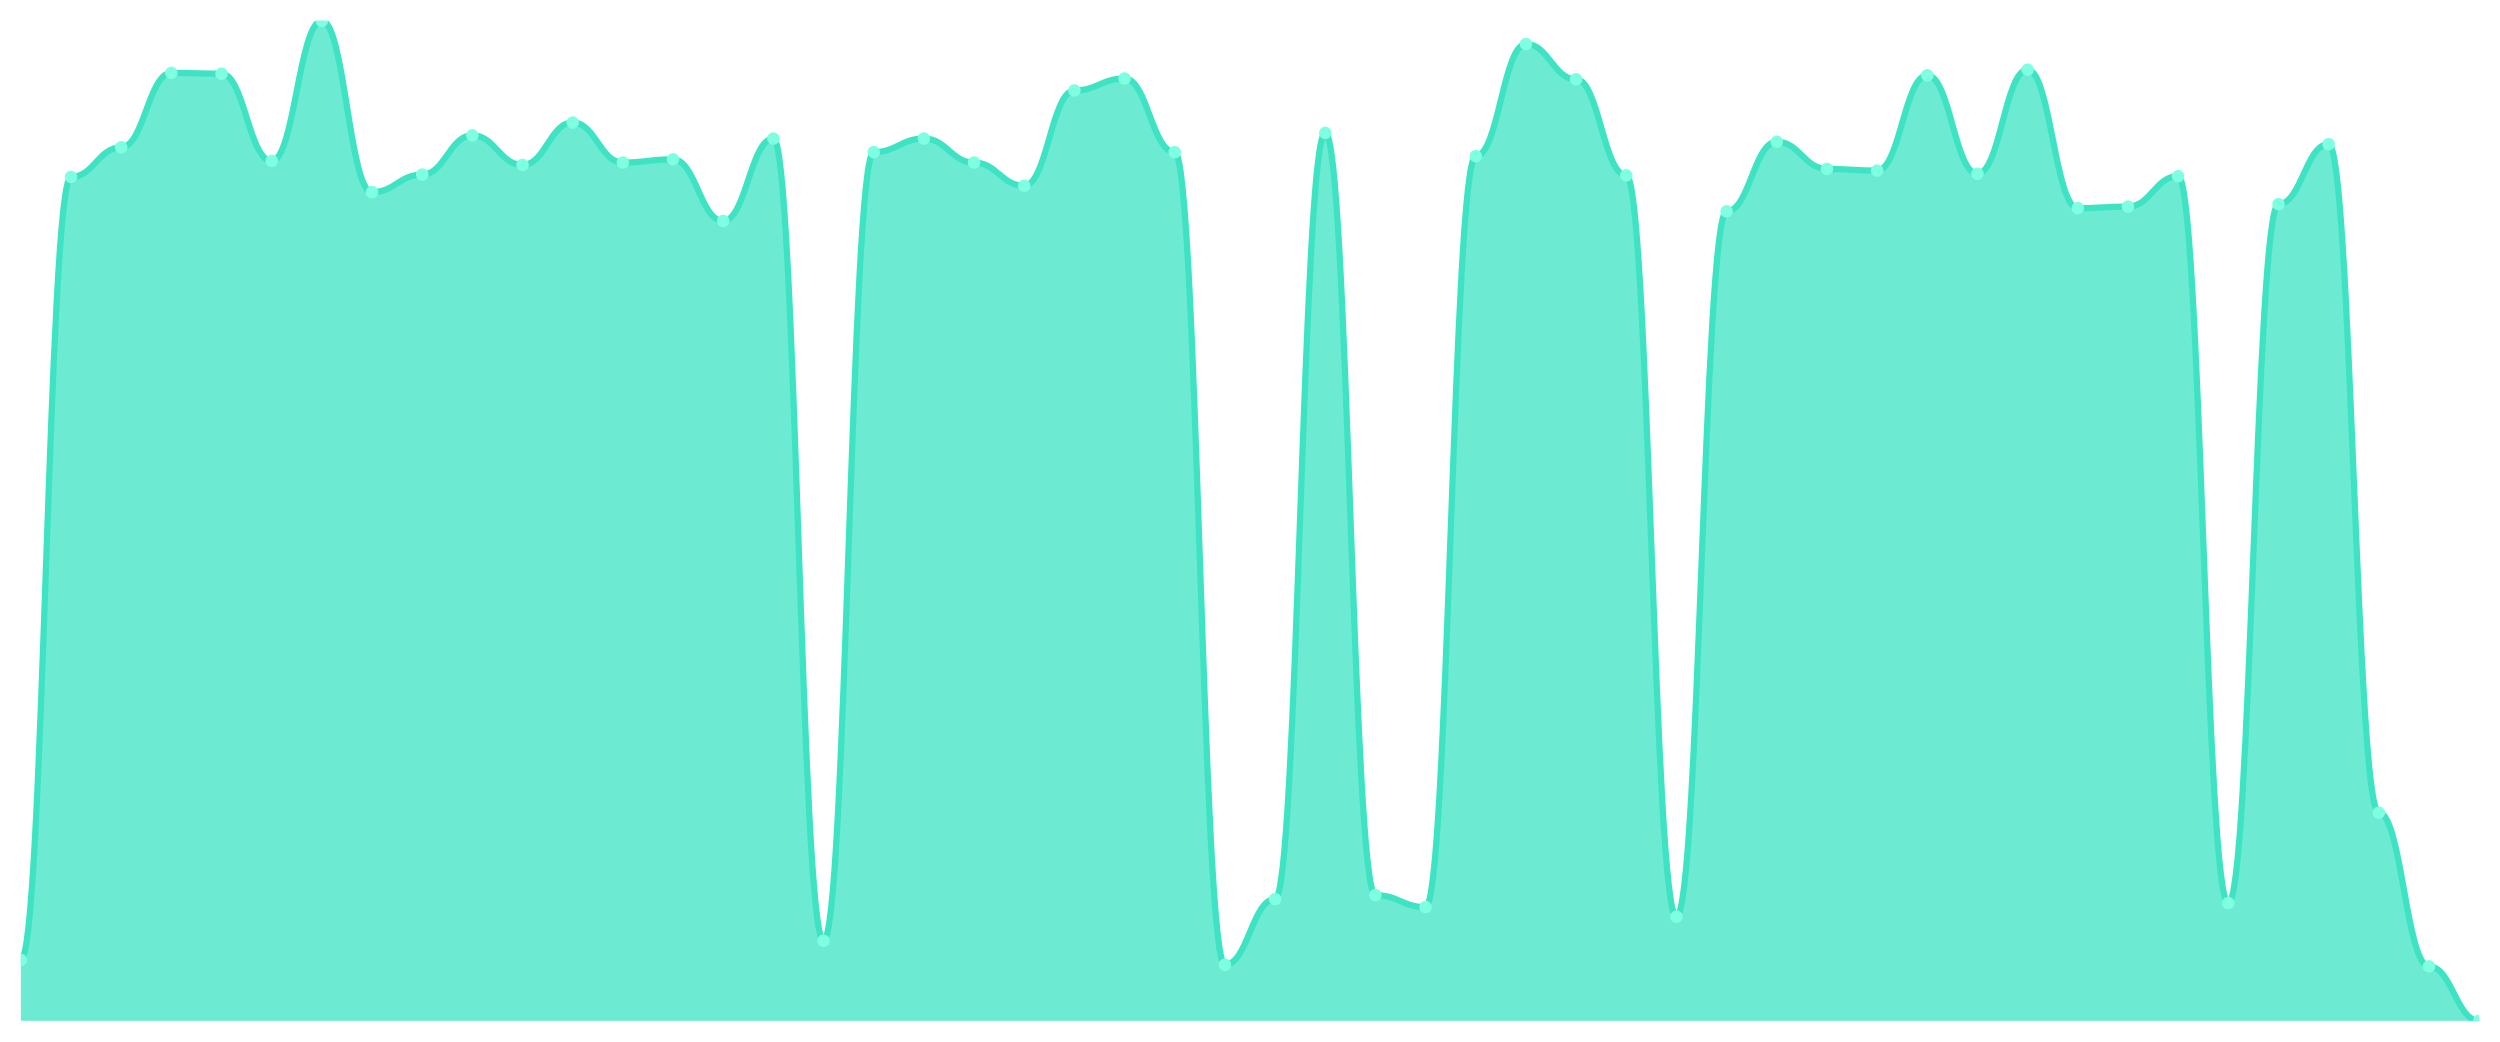
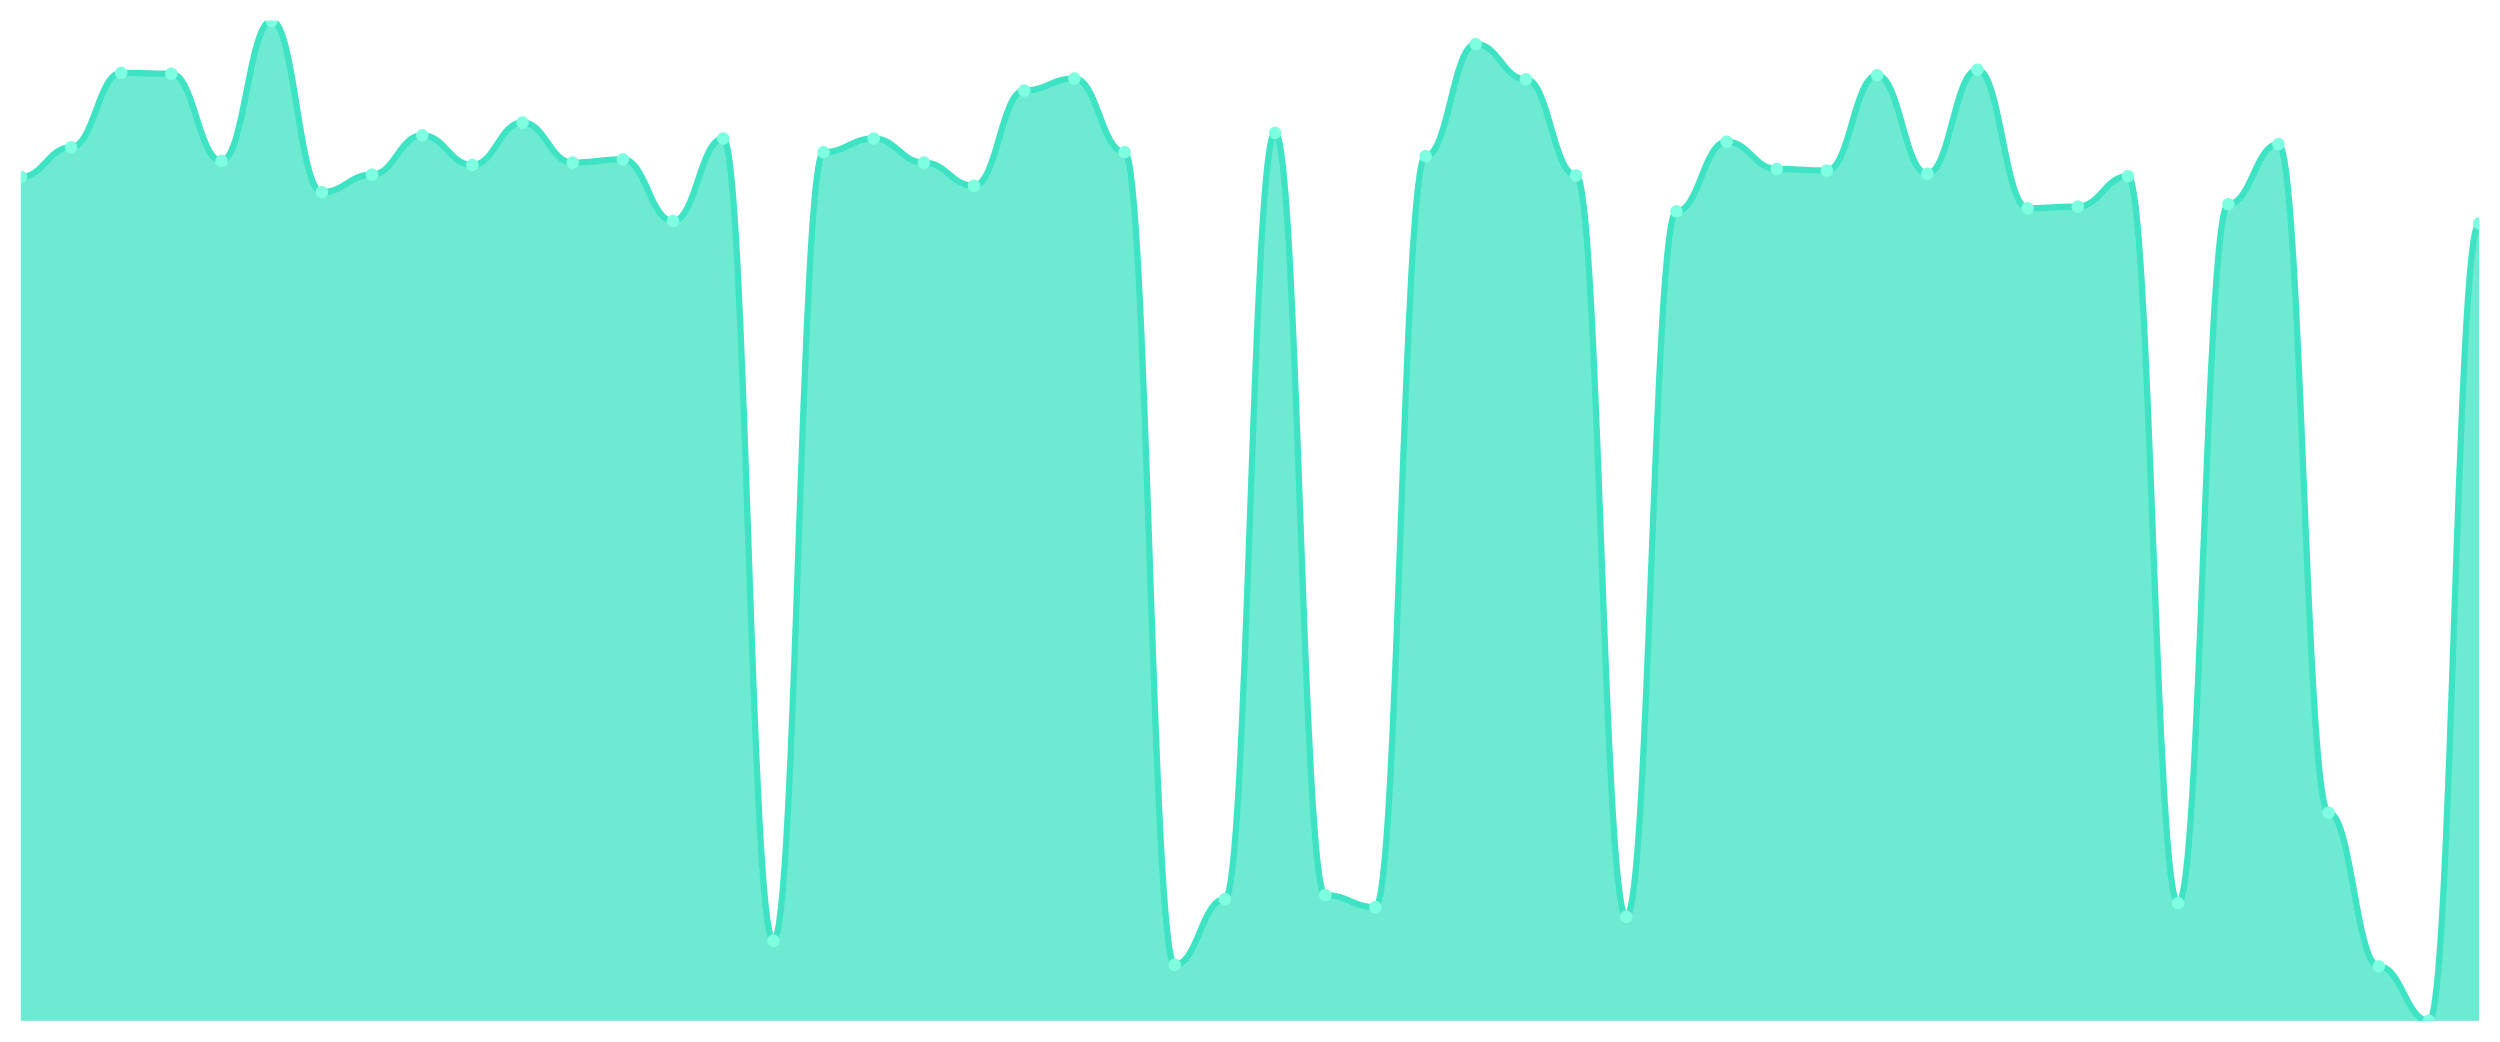
<svg xmlns="http://www.w3.org/2000/svg" viewBox="0 0 1200 500" width="1200" height="500">
  <defs>
    <clipPath id="c">
      <rect x="10" y="10" width="1180" height="480" />
    </clipPath>
  </defs>
  <rect width="1200" height="500" fill="none" />
  <g clip-path="url(#c)">
-     <path d="M 10,490 L 10,460.793 C 20.837,460.793 23.245,84.94 34.082,84.94 C 44.918,84.94 47.327,70.721 58.163,70.721 C 69,70.721 71.408,34.98 82.245,34.98 C 93.082,34.98 95.49,35.364 106.327,35.364 C 117.163,35.364 119.571,77.254 130.408,77.254 C 141.245,77.254 143.653,10 154.49,10 C 165.327,10 167.735,92.242 178.571,92.242 C 189.408,92.242 191.816,83.787 202.653,83.787 C 213.49,83.787 215.898,64.956 226.735,64.956 C 237.571,64.956 239.98,79.175 250.816,79.175 C 261.653,79.175 264.061,58.807 274.898,58.807 C 285.735,58.807 288.143,78.022 298.98,78.022 C 309.816,78.022 312.224,76.485 323.061,76.485 C 333.898,76.485 336.306,106.077 347.143,106.077 C 357.98,106.077 360.388,66.493 371.224,66.493 C 382.061,66.493 384.469,451.569 395.306,451.569 C 406.143,451.569 408.551,73.026 419.388,73.026 C 430.224,73.026 432.633,66.493 443.469,66.493 C 454.306,66.493 456.714,78.022 467.551,78.022 C 478.388,78.022 480.796,89.167 491.633,89.167 C 502.469,89.167 504.878,43.435 515.714,43.435 C 526.551,43.435 528.959,37.67 539.796,37.67 C 550.633,37.67 553.041,73.026 563.878,73.026 C 574.714,73.026 577.122,463.098 587.959,463.098 C 598.796,463.098 601.204,431.585 612.041,431.585 C 622.878,431.585 625.286,63.803 636.122,63.803 C 646.959,63.803 649.367,429.664 660.204,429.664 C 671.041,429.664 673.449,435.428 684.286,435.428 C 695.122,435.428 697.531,74.948 708.367,74.948 C 719.204,74.948 721.612,21.145 732.449,21.145 C 743.286,21.145 745.694,38.054 756.531,38.054 C 767.367,38.054 769.776,84.171 780.612,84.171 C 791.449,84.171 793.857,440.04 804.694,440.04 C 815.531,440.04 817.939,101.465 828.776,101.465 C 839.612,101.465 842.02,68.03 852.857,68.03 C 863.694,68.03 866.102,81.097 876.939,81.097 C 887.776,81.097 890.184,81.865 901.02,81.865 C 911.857,81.865 914.265,36.133 925.102,36.133 C 935.939,36.133 938.347,83.403 949.184,83.403 C 960.02,83.403 962.429,33.443 973.265,33.443 C 984.102,33.443 986.51,99.928 997.347,99.928 C 1008.184,99.928 1010.592,99.159 1021.429,99.159 C 1032.265,99.159 1034.673,84.556 1045.51,84.556 C 1056.347,84.556 1058.755,433.507 1069.592,433.507 C 1080.429,433.507 1082.837,98.006 1093.673,98.006 C 1104.51,98.006 1106.918,69.183 1117.755,69.183 C 1128.592,69.183 1131,390.08 1141.837,390.08 C 1152.673,390.08 1155.082,463.867 1165.918,463.867 C 1176.755,463.867 1179.163,490 1190,490 L 1190,490 Z" fill="rgba(61,227,195,0.75)" />
-     <path d="M 10,460.793 C 20.837,460.793 23.245,84.94 34.082,84.94 C 44.918,84.94 47.327,70.721 58.163,70.721 C 69,70.721 71.408,34.98 82.245,34.98 C 93.082,34.98 95.49,35.364 106.327,35.364 C 117.163,35.364 119.571,77.254 130.408,77.254 C 141.245,77.254 143.653,10 154.49,10 C 165.327,10 167.735,92.242 178.571,92.242 C 189.408,92.242 191.816,83.787 202.653,83.787 C 213.49,83.787 215.898,64.956 226.735,64.956 C 237.571,64.956 239.98,79.175 250.816,79.175 C 261.653,79.175 264.061,58.807 274.898,58.807 C 285.735,58.807 288.143,78.022 298.98,78.022 C 309.816,78.022 312.224,76.485 323.061,76.485 C 333.898,76.485 336.306,106.077 347.143,106.077 C 357.98,106.077 360.388,66.493 371.224,66.493 C 382.061,66.493 384.469,451.569 395.306,451.569 C 406.143,451.569 408.551,73.026 419.388,73.026 C 430.224,73.026 432.633,66.493 443.469,66.493 C 454.306,66.493 456.714,78.022 467.551,78.022 C 478.388,78.022 480.796,89.167 491.633,89.167 C 502.469,89.167 504.878,43.435 515.714,43.435 C 526.551,43.435 528.959,37.67 539.796,37.67 C 550.633,37.67 553.041,73.026 563.878,73.026 C 574.714,73.026 577.122,463.098 587.959,463.098 C 598.796,463.098 601.204,431.585 612.041,431.585 C 622.878,431.585 625.286,63.803 636.122,63.803 C 646.959,63.803 649.367,429.664 660.204,429.664 C 671.041,429.664 673.449,435.428 684.286,435.428 C 695.122,435.428 697.531,74.948 708.367,74.948 C 719.204,74.948 721.612,21.145 732.449,21.145 C 743.286,21.145 745.694,38.054 756.531,38.054 C 767.367,38.054 769.776,84.171 780.612,84.171 C 791.449,84.171 793.857,440.04 804.694,440.04 C 815.531,440.04 817.939,101.465 828.776,101.465 C 839.612,101.465 842.02,68.03 852.857,68.03 C 863.694,68.03 866.102,81.097 876.939,81.097 C 887.776,81.097 890.184,81.865 901.02,81.865 C 911.857,81.865 914.265,36.133 925.102,36.133 C 935.939,36.133 938.347,83.403 949.184,83.403 C 960.02,83.403 962.429,33.443 973.265,33.443 C 984.102,33.443 986.51,99.928 997.347,99.928 C 1008.184,99.928 1010.592,99.159 1021.429,99.159 C 1032.265,99.159 1034.673,84.556 1045.51,84.556 C 1056.347,84.556 1058.755,433.507 1069.592,433.507 C 1080.429,433.507 1082.837,98.006 1093.673,98.006 C 1104.51,98.006 1106.918,69.183 1117.755,69.183 C 1128.592,69.183 1131,390.08 1141.837,390.08 C 1152.673,390.08 1155.082,463.867 1165.918,463.867 C 1176.755,463.867 1179.163,490 1190,490" fill="none" stroke="#3de3c3" stroke-width="3" stroke-linecap="round" stroke-linejoin="round" />
-     <circle cx="10" cy="460.793" r="3" fill="#7fffe1" />
-     <circle cx="34.082" cy="84.94" r="3" fill="#7fffe1" />
-     <circle cx="58.163" cy="70.721" r="3" fill="#7fffe1" />
-     <circle cx="82.245" cy="34.98" r="3" fill="#7fffe1" />
-     <circle cx="106.327" cy="35.364" r="3" fill="#7fffe1" />
-     <circle cx="130.408" cy="77.254" r="3" fill="#7fffe1" />
-     <circle cx="154.49" cy="10" r="3" fill="#7fffe1" />
-     <circle cx="178.571" cy="92.242" r="3" fill="#7fffe1" />
-     <circle cx="202.653" cy="83.787" r="3" fill="#7fffe1" />
-     <circle cx="226.735" cy="64.956" r="3" fill="#7fffe1" />
-     <circle cx="250.816" cy="79.175" r="3" fill="#7fffe1" />
-     <circle cx="274.898" cy="58.807" r="3" fill="#7fffe1" />
-     <circle cx="298.98" cy="78.022" r="3" fill="#7fffe1" />
-     <circle cx="323.061" cy="76.485" r="3" fill="#7fffe1" />
-     <circle cx="347.143" cy="106.077" r="3" fill="#7fffe1" />
-     <circle cx="371.224" cy="66.493" r="3" fill="#7fffe1" />
-     <circle cx="395.306" cy="451.569" r="3" fill="#7fffe1" />
-     <circle cx="419.388" cy="73.026" r="3" fill="#7fffe1" />
-     <circle cx="443.469" cy="66.493" r="3" fill="#7fffe1" />
-     <circle cx="467.551" cy="78.022" r="3" fill="#7fffe1" />
-     <circle cx="491.633" cy="89.167" r="3" fill="#7fffe1" />
-     <circle cx="515.714" cy="43.435" r="3" fill="#7fffe1" />
-     <circle cx="539.796" cy="37.67" r="3" fill="#7fffe1" />
-     <circle cx="563.878" cy="73.026" r="3" fill="#7fffe1" />
-     <circle cx="587.959" cy="463.098" r="3" fill="#7fffe1" />
-     <circle cx="612.041" cy="431.585" r="3" fill="#7fffe1" />
-     <circle cx="636.122" cy="63.803" r="3" fill="#7fffe1" />
-     <circle cx="660.204" cy="429.664" r="3" fill="#7fffe1" />
-     <circle cx="684.286" cy="435.428" r="3" fill="#7fffe1" />
-     <circle cx="708.367" cy="74.948" r="3" fill="#7fffe1" />
-     <circle cx="732.449" cy="21.145" r="3" fill="#7fffe1" />
-     <circle cx="756.531" cy="38.054" r="3" fill="#7fffe1" />
-     <circle cx="780.612" cy="84.171" r="3" fill="#7fffe1" />
-     <circle cx="804.694" cy="440.04" r="3" fill="#7fffe1" />
-     <circle cx="828.776" cy="101.465" r="3" fill="#7fffe1" />
-     <circle cx="852.857" cy="68.03" r="3" fill="#7fffe1" />
-     <circle cx="876.939" cy="81.097" r="3" fill="#7fffe1" />
-     <circle cx="901.02" cy="81.865" r="3" fill="#7fffe1" />
-     <circle cx="925.102" cy="36.133" r="3" fill="#7fffe1" />
-     <circle cx="949.184" cy="83.403" r="3" fill="#7fffe1" />
-     <circle cx="973.265" cy="33.443" r="3" fill="#7fffe1" />
-     <circle cx="997.347" cy="99.928" r="3" fill="#7fffe1" />
-     <circle cx="1021.429" cy="99.159" r="3" fill="#7fffe1" />
-     <circle cx="1045.51" cy="84.556" r="3" fill="#7fffe1" />
-     <circle cx="1069.592" cy="433.507" r="3" fill="#7fffe1" />
-     <circle cx="1093.673" cy="98.006" r="3" fill="#7fffe1" />
-     <circle cx="1117.755" cy="69.183" r="3" fill="#7fffe1" />
-     <circle cx="1141.837" cy="390.08" r="3" fill="#7fffe1" />
-     <circle cx="1165.918" cy="463.867" r="3" fill="#7fffe1" />
-     <circle cx="1190" cy="490" r="3" fill="#7fffe1" />
+     <path d="M 10,490 L 10,84.94 C 20.837,84.94 23.245,70.721 34.082,70.721 C 44.918,70.721 47.327,34.98 58.163,34.98 C 69,34.98 71.408,35.364 82.245,35.364 C 93.082,35.364 95.49,77.254 106.327,77.254 C 117.163,77.254 119.571,10 130.408,10 C 141.245,10 143.653,92.242 154.49,92.242 C 165.327,92.242 167.735,83.787 178.571,83.787 C 189.408,83.787 191.816,64.956 202.653,64.956 C 213.49,64.956 215.898,79.175 226.735,79.175 C 237.571,79.175 239.98,58.807 250.816,58.807 C 261.653,58.807 264.061,78.022 274.898,78.022 C 285.735,78.022 288.143,76.485 298.98,76.485 C 309.816,76.485 312.224,106.077 323.061,106.077 C 333.898,106.077 336.306,66.493 347.143,66.493 C 357.98,66.493 360.388,451.569 371.224,451.569 C 382.061,451.569 384.469,73.026 395.306,73.026 C 406.143,73.026 408.551,66.493 419.388,66.493 C 430.224,66.493 432.633,78.022 443.469,78.022 C 454.306,78.022 456.714,89.167 467.551,89.167 C 478.388,89.167 480.796,43.435 491.633,43.435 C 502.469,43.435 504.878,37.67 515.714,37.67 C 526.551,37.67 528.959,73.026 539.796,73.026 C 550.633,73.026 553.041,463.098 563.878,463.098 C 574.714,463.098 577.122,431.585 587.959,431.585 C 598.796,431.585 601.204,63.803 612.041,63.803 C 622.878,63.803 625.286,429.664 636.122,429.664 C 646.959,429.664 649.367,435.428 660.204,435.428 C 671.041,435.428 673.449,74.948 684.286,74.948 C 695.122,74.948 697.531,21.145 708.367,21.145 C 719.204,21.145 721.612,38.054 732.449,38.054 C 743.286,38.054 745.694,84.171 756.531,84.171 C 767.367,84.171 769.776,440.04 780.612,440.04 C 791.449,440.04 793.857,101.465 804.694,101.465 C 815.531,101.465 817.939,68.03 828.776,68.03 C 839.612,68.03 842.02,81.097 852.857,81.097 C 863.694,81.097 866.102,81.865 876.939,81.865 C 887.776,81.865 890.184,36.133 901.02,36.133 C 911.857,36.133 914.265,83.403 925.102,83.403 C 935.939,83.403 938.347,33.443 949.184,33.443 C 960.02,33.443 962.429,99.928 973.265,99.928 C 984.102,99.928 986.51,99.159 997.347,99.159 C 1008.184,99.159 1010.592,84.556 1021.429,84.556 C 1032.265,84.556 1034.673,433.507 1045.51,433.507 C 1056.347,433.507 1058.755,98.006 1069.592,98.006 C 1080.429,98.006 1082.837,69.183 1093.673,69.183 C 1104.51,69.183 1106.918,390.08 1117.755,390.08 C 1128.592,390.08 1131,463.867 1141.837,463.867 C 1152.673,463.867 1155.082,490 1165.918,490 C 1176.755,490 1179.163,107.23 1190,107.23 L 1190,490 Z" fill="rgba(61,227,195,0.75)" />
+     <path d="M 10,84.94 C 20.837,84.94 23.245,70.721 34.082,70.721 C 44.918,70.721 47.327,34.98 58.163,34.98 C 69,34.98 71.408,35.364 82.245,35.364 C 93.082,35.364 95.49,77.254 106.327,77.254 C 117.163,77.254 119.571,10 130.408,10 C 141.245,10 143.653,92.242 154.49,92.242 C 165.327,92.242 167.735,83.787 178.571,83.787 C 189.408,83.787 191.816,64.956 202.653,64.956 C 213.49,64.956 215.898,79.175 226.735,79.175 C 237.571,79.175 239.98,58.807 250.816,58.807 C 261.653,58.807 264.061,78.022 274.898,78.022 C 285.735,78.022 288.143,76.485 298.98,76.485 C 309.816,76.485 312.224,106.077 323.061,106.077 C 333.898,106.077 336.306,66.493 347.143,66.493 C 357.98,66.493 360.388,451.569 371.224,451.569 C 382.061,451.569 384.469,73.026 395.306,73.026 C 406.143,73.026 408.551,66.493 419.388,66.493 C 430.224,66.493 432.633,78.022 443.469,78.022 C 454.306,78.022 456.714,89.167 467.551,89.167 C 478.388,89.167 480.796,43.435 491.633,43.435 C 502.469,43.435 504.878,37.67 515.714,37.67 C 526.551,37.67 528.959,73.026 539.796,73.026 C 550.633,73.026 553.041,463.098 563.878,463.098 C 574.714,463.098 577.122,431.585 587.959,431.585 C 598.796,431.585 601.204,63.803 612.041,63.803 C 622.878,63.803 625.286,429.664 636.122,429.664 C 646.959,429.664 649.367,435.428 660.204,435.428 C 671.041,435.428 673.449,74.948 684.286,74.948 C 695.122,74.948 697.531,21.145 708.367,21.145 C 719.204,21.145 721.612,38.054 732.449,38.054 C 743.286,38.054 745.694,84.171 756.531,84.171 C 767.367,84.171 769.776,440.04 780.612,440.04 C 791.449,440.04 793.857,101.465 804.694,101.465 C 815.531,101.465 817.939,68.03 828.776,68.03 C 839.612,68.03 842.02,81.097 852.857,81.097 C 863.694,81.097 866.102,81.865 876.939,81.865 C 887.776,81.865 890.184,36.133 901.02,36.133 C 911.857,36.133 914.265,83.403 925.102,83.403 C 935.939,83.403 938.347,33.443 949.184,33.443 C 960.02,33.443 962.429,99.928 973.265,99.928 C 984.102,99.928 986.51,99.159 997.347,99.159 C 1008.184,99.159 1010.592,84.556 1021.429,84.556 C 1032.265,84.556 1034.673,433.507 1045.51,433.507 C 1056.347,433.507 1058.755,98.006 1069.592,98.006 C 1080.429,98.006 1082.837,69.183 1093.673,69.183 C 1104.51,69.183 1106.918,390.08 1117.755,390.08 C 1128.592,390.08 1131,463.867 1141.837,463.867 C 1152.673,463.867 1155.082,490 1165.918,490 C 1176.755,490 1179.163,107.23 1190,107.23" fill="none" stroke="#3de3c3" stroke-width="3" stroke-linecap="round" stroke-linejoin="round" />
+     <circle cx="10" cy="84.94" r="3" fill="#7fffe1" />
+     <circle cx="34.082" cy="70.721" r="3" fill="#7fffe1" />
+     <circle cx="58.163" cy="34.98" r="3" fill="#7fffe1" />
+     <circle cx="82.245" cy="35.364" r="3" fill="#7fffe1" />
+     <circle cx="106.327" cy="77.254" r="3" fill="#7fffe1" />
+     <circle cx="130.408" cy="10" r="3" fill="#7fffe1" />
+     <circle cx="154.49" cy="92.242" r="3" fill="#7fffe1" />
+     <circle cx="178.571" cy="83.787" r="3" fill="#7fffe1" />
+     <circle cx="202.653" cy="64.956" r="3" fill="#7fffe1" />
+     <circle cx="226.735" cy="79.175" r="3" fill="#7fffe1" />
+     <circle cx="250.816" cy="58.807" r="3" fill="#7fffe1" />
+     <circle cx="274.898" cy="78.022" r="3" fill="#7fffe1" />
+     <circle cx="298.98" cy="76.485" r="3" fill="#7fffe1" />
+     <circle cx="323.061" cy="106.077" r="3" fill="#7fffe1" />
+     <circle cx="347.143" cy="66.493" r="3" fill="#7fffe1" />
+     <circle cx="371.224" cy="451.569" r="3" fill="#7fffe1" />
+     <circle cx="395.306" cy="73.026" r="3" fill="#7fffe1" />
+     <circle cx="419.388" cy="66.493" r="3" fill="#7fffe1" />
+     <circle cx="443.469" cy="78.022" r="3" fill="#7fffe1" />
+     <circle cx="467.551" cy="89.167" r="3" fill="#7fffe1" />
+     <circle cx="491.633" cy="43.435" r="3" fill="#7fffe1" />
+     <circle cx="515.714" cy="37.67" r="3" fill="#7fffe1" />
+     <circle cx="539.796" cy="73.026" r="3" fill="#7fffe1" />
+     <circle cx="563.878" cy="463.098" r="3" fill="#7fffe1" />
+     <circle cx="587.959" cy="431.585" r="3" fill="#7fffe1" />
+     <circle cx="612.041" cy="63.803" r="3" fill="#7fffe1" />
+     <circle cx="636.122" cy="429.664" r="3" fill="#7fffe1" />
+     <circle cx="660.204" cy="435.428" r="3" fill="#7fffe1" />
+     <circle cx="684.286" cy="74.948" r="3" fill="#7fffe1" />
+     <circle cx="708.367" cy="21.145" r="3" fill="#7fffe1" />
+     <circle cx="732.449" cy="38.054" r="3" fill="#7fffe1" />
+     <circle cx="756.531" cy="84.171" r="3" fill="#7fffe1" />
+     <circle cx="780.612" cy="440.04" r="3" fill="#7fffe1" />
+     <circle cx="804.694" cy="101.465" r="3" fill="#7fffe1" />
+     <circle cx="828.776" cy="68.03" r="3" fill="#7fffe1" />
+     <circle cx="852.857" cy="81.097" r="3" fill="#7fffe1" />
+     <circle cx="876.939" cy="81.865" r="3" fill="#7fffe1" />
+     <circle cx="901.02" cy="36.133" r="3" fill="#7fffe1" />
+     <circle cx="925.102" cy="83.403" r="3" fill="#7fffe1" />
+     <circle cx="949.184" cy="33.443" r="3" fill="#7fffe1" />
+     <circle cx="973.265" cy="99.928" r="3" fill="#7fffe1" />
+     <circle cx="997.347" cy="99.159" r="3" fill="#7fffe1" />
+     <circle cx="1021.429" cy="84.556" r="3" fill="#7fffe1" />
+     <circle cx="1045.51" cy="433.507" r="3" fill="#7fffe1" />
+     <circle cx="1069.592" cy="98.006" r="3" fill="#7fffe1" />
+     <circle cx="1093.673" cy="69.183" r="3" fill="#7fffe1" />
+     <circle cx="1117.755" cy="390.08" r="3" fill="#7fffe1" />
+     <circle cx="1141.837" cy="463.867" r="3" fill="#7fffe1" />
+     <circle cx="1165.918" cy="490" r="3" fill="#7fffe1" />
+     <circle cx="1190" cy="107.23" r="3" fill="#7fffe1" />
  </g>
</svg>
